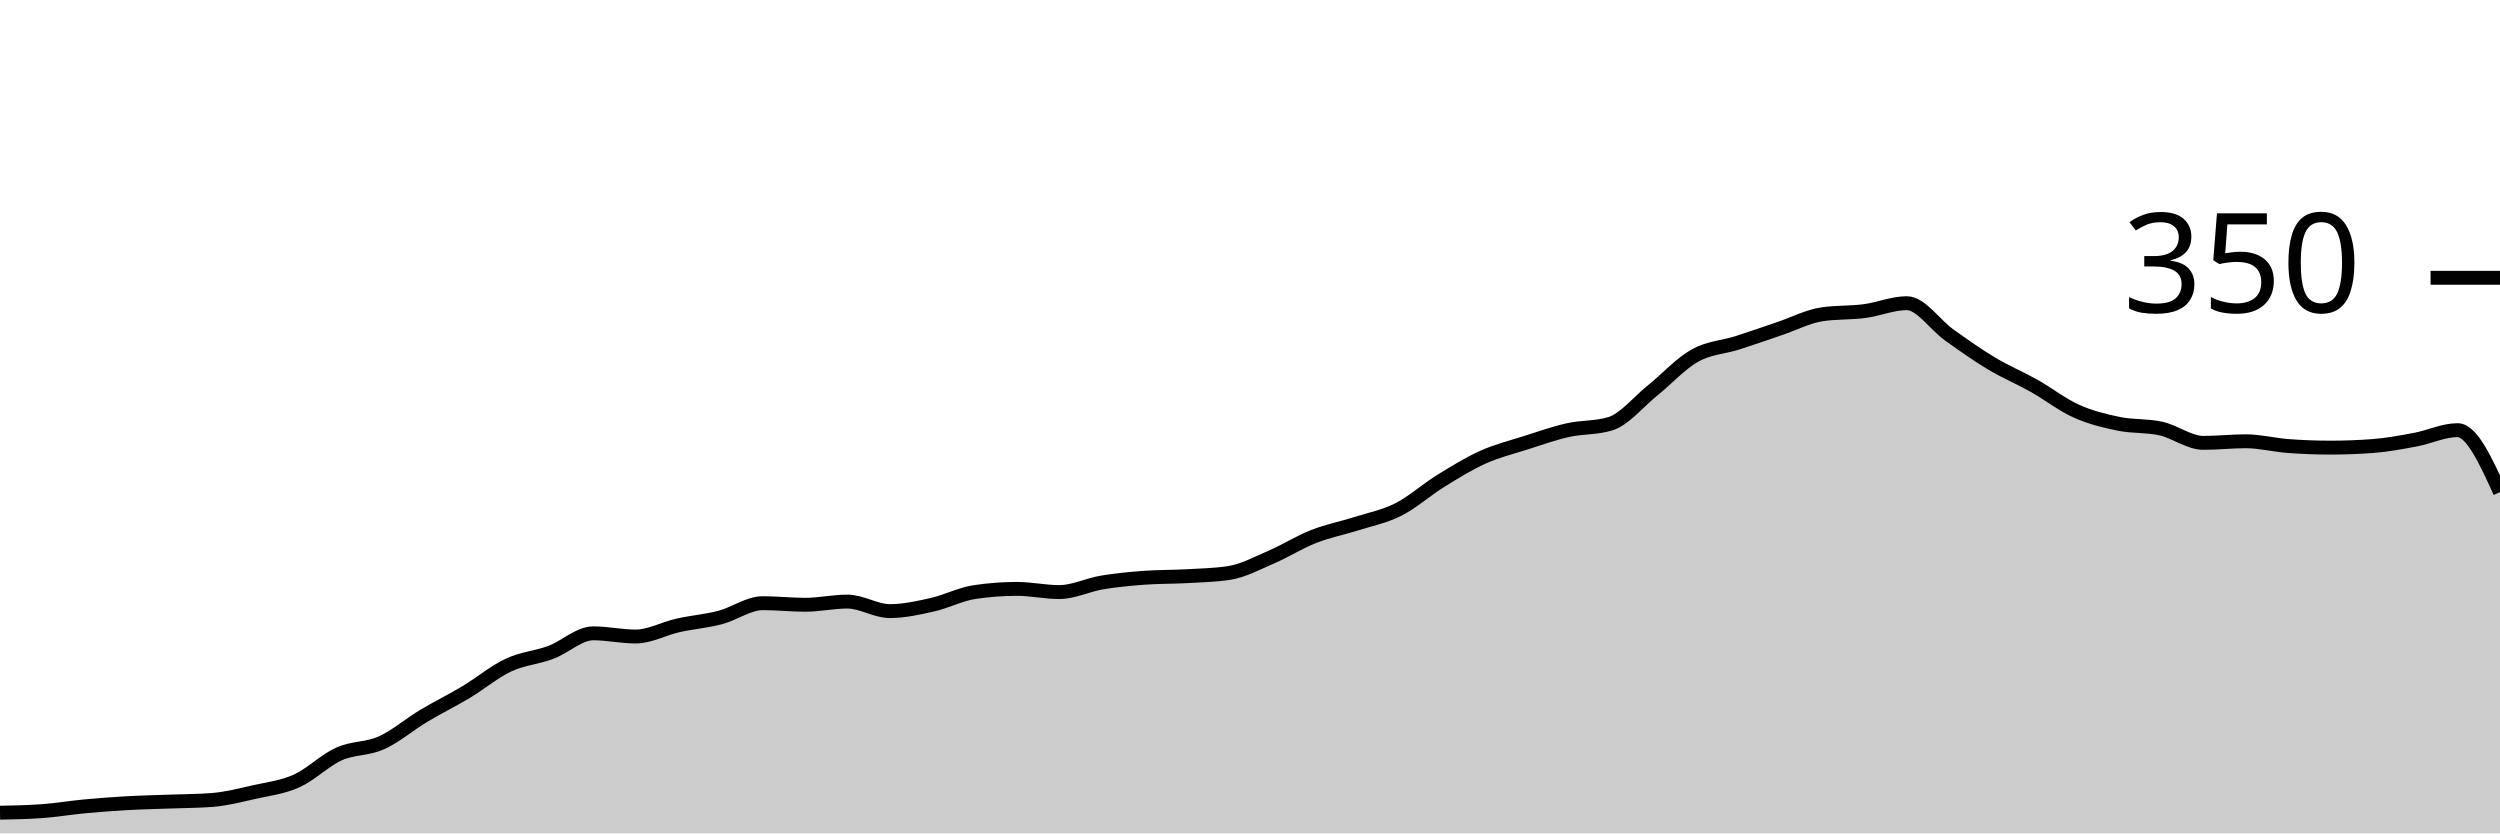
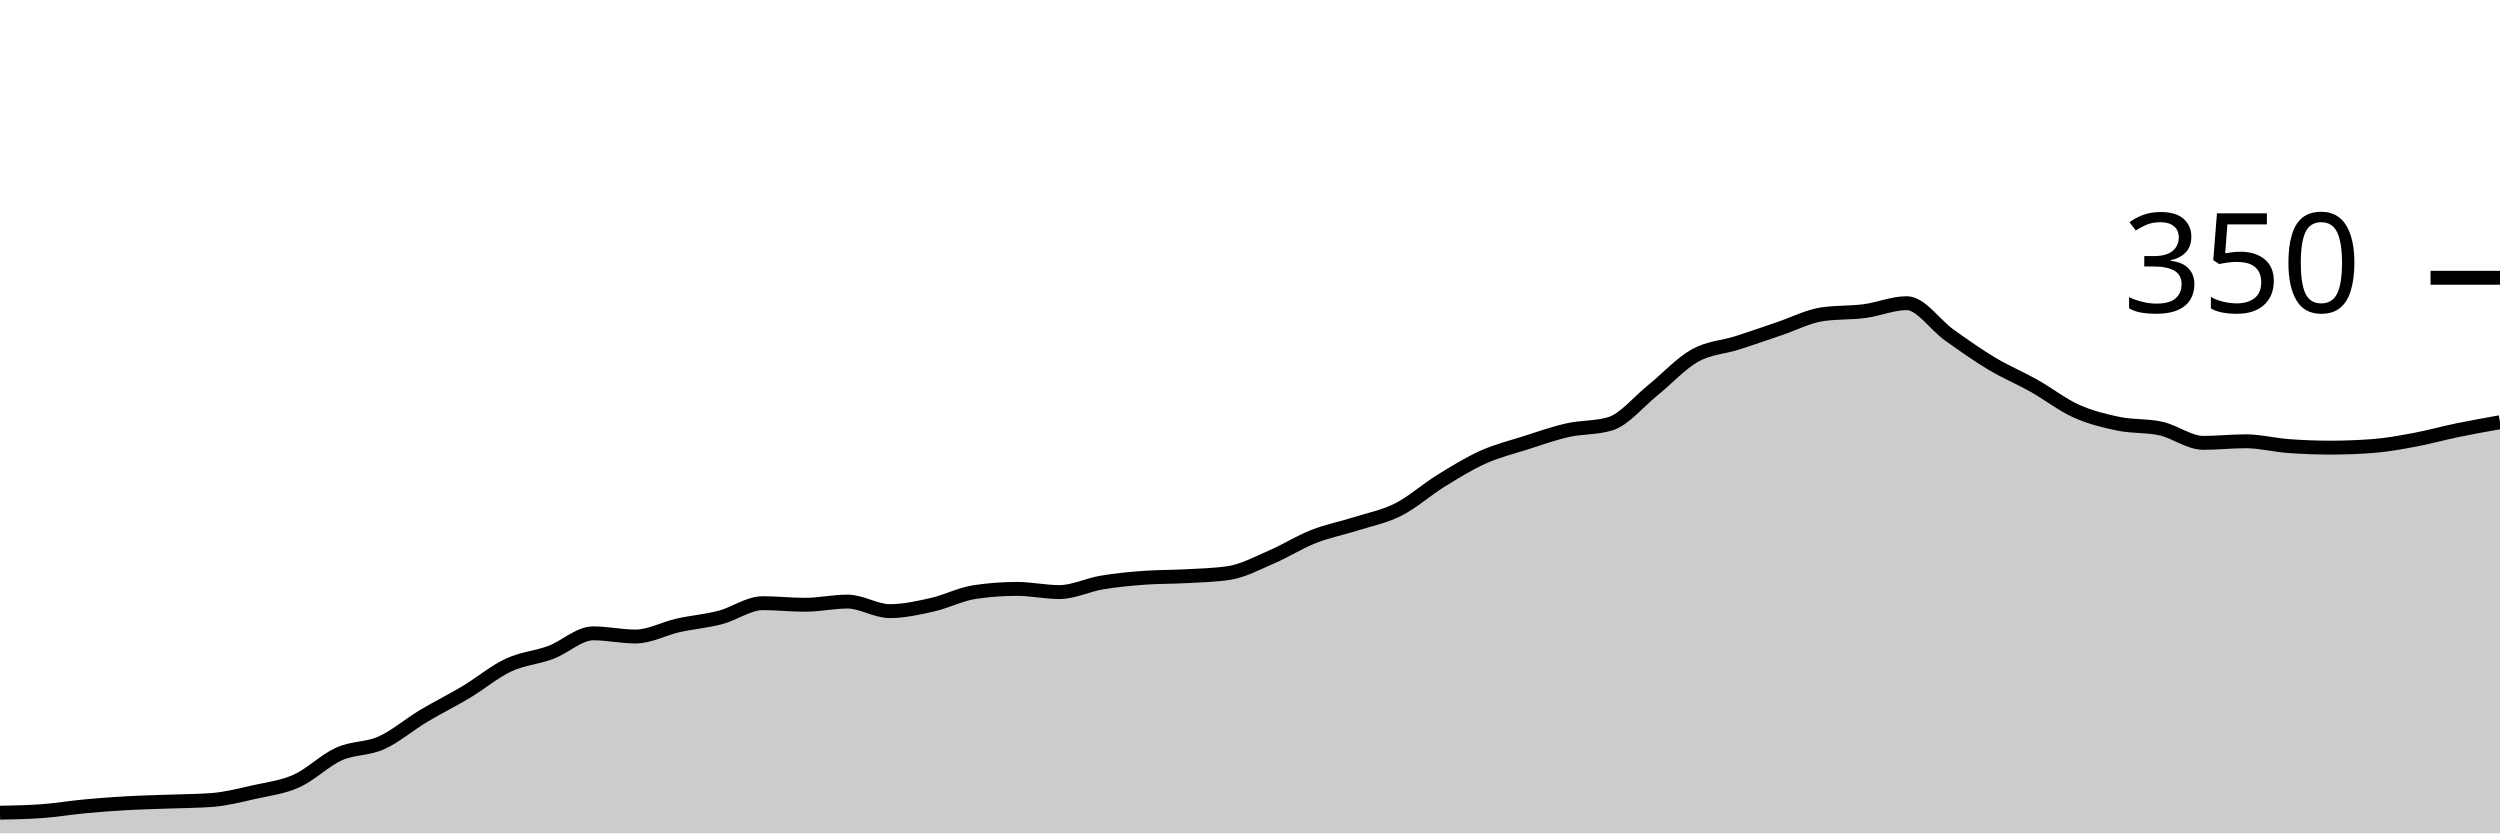
<svg xmlns="http://www.w3.org/2000/svg" viewBox="0 0 180 60">
  <g transform="translate(0,20)">
-     <path class="area" fill="rgba(0, 0, 0, 0.2)" d="M0,38.514C1.017,38.495,2.034,38.476,3.051,38.4C4.068,38.324,5.085,38.152,6.102,38.057C7.119,37.962,8.136,37.886,9.153,37.829C10.169,37.771,11.186,37.752,12.203,37.714C13.22,37.676,14.237,37.676,15.254,37.6C16.271,37.524,17.288,37.257,18.305,37.029C19.322,36.8,20.339,36.686,21.356,36.229C22.373,35.771,23.39,34.743,24.407,34.286C25.424,33.829,26.441,33.943,27.458,33.486C28.475,33.029,29.492,32.152,30.508,31.543C31.525,30.933,32.542,30.438,33.559,29.829C34.576,29.219,35.593,28.362,36.61,27.886C37.627,27.41,38.644,27.352,39.661,26.971C40.678,26.59,41.695,25.6,42.712,25.6C43.729,25.6,44.746,25.829,45.763,25.829C46.78,25.829,47.797,25.257,48.814,25.029C49.831,24.8,50.847,24.724,51.864,24.457C52.881,24.19,53.898,23.429,54.915,23.429C55.932,23.429,56.949,23.543,57.966,23.543C58.983,23.543,60,23.314,61.017,23.314C62.034,23.314,63.051,24,64.068,24C65.085,24,66.102,23.771,67.119,23.543C68.136,23.314,69.153,22.781,70.169,22.629C71.186,22.476,72.203,22.4,73.22,22.4C74.237,22.4,75.254,22.629,76.271,22.629C77.288,22.629,78.305,22.114,79.322,21.943C80.339,21.771,81.356,21.676,82.373,21.6C83.39,21.524,84.407,21.543,85.424,21.486C86.441,21.429,87.458,21.41,88.475,21.257C89.492,21.105,90.508,20.552,91.525,20.114C92.542,19.676,93.559,19.029,94.576,18.629C95.593,18.229,96.61,18.038,97.627,17.714C98.644,17.39,99.661,17.2,100.678,16.686C101.695,16.171,102.712,15.257,103.729,14.629C104.746,14,105.763,13.371,106.78,12.914C107.797,12.457,108.814,12.21,109.831,11.886C110.847,11.562,111.864,11.2,112.881,10.971C113.898,10.743,114.915,10.819,115.932,10.514C116.949,10.21,117.966,8.933,118.983,8.114C120,7.295,121.017,6.171,122.034,5.6C123.051,5.029,124.068,5.01,125.085,4.686C126.102,4.362,127.119,4,128.136,3.657C129.153,3.314,130.169,2.781,131.186,2.629C132.203,2.476,133.22,2.533,134.237,2.4C135.254,2.267,136.271,1.829,137.288,1.829C138.305,1.829,139.322,3.39,140.339,4.114C141.356,4.838,142.373,5.562,143.39,6.171C144.407,6.781,145.424,7.2,146.441,7.771C147.458,8.343,148.475,9.143,149.492,9.6C150.508,10.057,151.525,10.305,152.542,10.514C153.559,10.724,154.576,10.629,155.593,10.857C156.61,11.086,157.627,11.886,158.644,11.886C159.661,11.886,160.678,11.771,161.695,11.771C162.712,11.771,163.729,12.038,164.746,12.114C165.763,12.19,166.78,12.229,167.797,12.229C168.814,12.229,169.831,12.19,170.847,12.114C171.864,12.038,172.881,11.848,173.898,11.657C174.915,11.467,175.932,10.971,176.949,10.971C177.966,10.971,178.983,13.2,180,15.429L180,40C178.983,40,177.966,40,176.949,40C175.932,40,174.915,40,173.898,40C172.881,40,171.864,40,170.847,40C169.831,40,168.814,40,167.797,40C166.78,40,165.763,40,164.746,40C163.729,40,162.712,40,161.695,40C160.678,40,159.661,40,158.644,40C157.627,40,156.61,40,155.593,40C154.576,40,153.559,40,152.542,40C151.525,40,150.508,40,149.492,40C148.475,40,147.458,40,146.441,40C145.424,40,144.407,40,143.39,40C142.373,40,141.356,40,140.339,40C139.322,40,138.305,40,137.288,40C136.271,40,135.254,40,134.237,40C133.22,40,132.203,40,131.186,40C130.169,40,129.153,40,128.136,40C127.119,40,126.102,40,125.085,40C124.068,40,123.051,40,122.034,40C121.017,40,120,40,118.983,40C117.966,40,116.949,40,115.932,40C114.915,40,113.898,40,112.881,40C111.864,40,110.847,40,109.831,40C108.814,40,107.797,40,106.78,40C105.763,40,104.746,40,103.729,40C102.712,40,101.695,40,100.678,40C99.661,40,98.644,40,97.627,40C96.61,40,95.593,40,94.576,40C93.559,40,92.542,40,91.525,40C90.508,40,89.492,40,88.475,40C87.458,40,86.441,40,85.424,40C84.407,40,83.39,40,82.373,40C81.356,40,80.339,40,79.322,40C78.305,40,77.288,40,76.271,40C75.254,40,74.237,40,73.22,40C72.203,40,71.186,40,70.169,40C69.153,40,68.136,40,67.119,40C66.102,40,65.085,40,64.068,40C63.051,40,62.034,40,61.017,40C60,40,58.983,40,57.966,40C56.949,40,55.932,40,54.915,40C53.898,40,52.881,40,51.864,40C50.847,40,49.831,40,48.814,40C47.797,40,46.78,40,45.763,40C44.746,40,43.729,40,42.712,40C41.695,40,40.678,40,39.661,40C38.644,40,37.627,40,36.61,40C35.593,40,34.576,40,33.559,40C32.542,40,31.525,40,30.508,40C29.492,40,28.475,40,27.458,40C26.441,40,25.424,40,24.407,40C23.39,40,22.373,40,21.356,40C20.339,40,19.322,40,18.305,40C17.288,40,16.271,40,15.254,40C14.237,40,13.22,40,12.203,40C11.186,40,10.169,40,9.153,40C8.136,40,7.119,40,6.102,40C5.085,40,4.068,40,3.051,40C2.034,40,1.017,40,0,40Z" />
-     <path class="line" stroke="black" fill="none" d="M0,38.514C1.017,38.495,2.034,38.476,3.051,38.4C4.068,38.324,5.085,38.152,6.102,38.057C7.119,37.962,8.136,37.886,9.153,37.829C10.169,37.771,11.186,37.752,12.203,37.714C13.22,37.676,14.237,37.676,15.254,37.6C16.271,37.524,17.288,37.257,18.305,37.029C19.322,36.8,20.339,36.686,21.356,36.229C22.373,35.771,23.39,34.743,24.407,34.286C25.424,33.829,26.441,33.943,27.458,33.486C28.475,33.029,29.492,32.152,30.508,31.543C31.525,30.933,32.542,30.438,33.559,29.829C34.576,29.219,35.593,28.362,36.61,27.886C37.627,27.41,38.644,27.352,39.661,26.971C40.678,26.59,41.695,25.6,42.712,25.6C43.729,25.6,44.746,25.829,45.763,25.829C46.78,25.829,47.797,25.257,48.814,25.029C49.831,24.8,50.847,24.724,51.864,24.457C52.881,24.19,53.898,23.429,54.915,23.429C55.932,23.429,56.949,23.543,57.966,23.543C58.983,23.543,60,23.314,61.017,23.314C62.034,23.314,63.051,24,64.068,24C65.085,24,66.102,23.771,67.119,23.543C68.136,23.314,69.153,22.781,70.169,22.629C71.186,22.476,72.203,22.4,73.22,22.4C74.237,22.4,75.254,22.629,76.271,22.629C77.288,22.629,78.305,22.114,79.322,21.943C80.339,21.771,81.356,21.676,82.373,21.6C83.39,21.524,84.407,21.543,85.424,21.486C86.441,21.429,87.458,21.41,88.475,21.257C89.492,21.105,90.508,20.552,91.525,20.114C92.542,19.676,93.559,19.029,94.576,18.629C95.593,18.229,96.61,18.038,97.627,17.714C98.644,17.39,99.661,17.2,100.678,16.686C101.695,16.171,102.712,15.257,103.729,14.629C104.746,14,105.763,13.371,106.78,12.914C107.797,12.457,108.814,12.21,109.831,11.886C110.847,11.562,111.864,11.2,112.881,10.971C113.898,10.743,114.915,10.819,115.932,10.514C116.949,10.21,117.966,8.933,118.983,8.114C120,7.295,121.017,6.171,122.034,5.6C123.051,5.029,124.068,5.01,125.085,4.686C126.102,4.362,127.119,4,128.136,3.657C129.153,3.314,130.169,2.781,131.186,2.629C132.203,2.476,133.22,2.533,134.237,2.4C135.254,2.267,136.271,1.829,137.288,1.829C138.305,1.829,139.322,3.39,140.339,4.114C141.356,4.838,142.373,5.562,143.39,6.171C144.407,6.781,145.424,7.2,146.441,7.771C147.458,8.343,148.475,9.143,149.492,9.6C150.508,10.057,151.525,10.305,152.542,10.514C153.559,10.724,154.576,10.629,155.593,10.857C156.61,11.086,157.627,11.886,158.644,11.886C159.661,11.886,160.678,11.771,161.695,11.771C162.712,11.771,163.729,12.038,164.746,12.114C165.763,12.19,166.78,12.229,167.797,12.229C168.814,12.229,169.831,12.19,170.847,12.114C171.864,12.038,172.881,11.848,173.898,11.657C174.915,11.467,175.932,10.971,176.949,10.971C177.966,10.971,178.983,13.2,180,15.429" />
+     <path class="area" fill="rgba(0, 0, 0, 0.2)" d="M0,38.514C1.017,38.495,2.034,38.476,3.051,38.4C4.068,38.324,5.085,38.152,6.102,38.057C7.119,37.962,8.136,37.886,9.153,37.829C10.169,37.771,11.186,37.752,12.203,37.714C13.22,37.676,14.237,37.676,15.254,37.6C16.271,37.524,17.288,37.257,18.305,37.029C19.322,36.8,20.339,36.686,21.356,36.229C22.373,35.771,23.39,34.743,24.407,34.286C25.424,33.829,26.441,33.943,27.458,33.486C28.475,33.029,29.492,32.152,30.508,31.543C31.525,30.933,32.542,30.438,33.559,29.829C34.576,29.219,35.593,28.362,36.61,27.886C37.627,27.41,38.644,27.352,39.661,26.971C40.678,26.59,41.695,25.6,42.712,25.6C43.729,25.6,44.746,25.829,45.763,25.829C46.78,25.829,47.797,25.257,48.814,25.029C49.831,24.8,50.847,24.724,51.864,24.457C52.881,24.19,53.898,23.429,54.915,23.429C55.932,23.429,56.949,23.543,57.966,23.543C58.983,23.543,60,23.314,61.017,23.314C62.034,23.314,63.051,24,64.068,24C65.085,24,66.102,23.771,67.119,23.543C68.136,23.314,69.153,22.781,70.169,22.629C71.186,22.476,72.203,22.4,73.22,22.4C74.237,22.4,75.254,22.629,76.271,22.629C77.288,22.629,78.305,22.114,79.322,21.943C80.339,21.771,81.356,21.676,82.373,21.6C83.39,21.524,84.407,21.543,85.424,21.486C86.441,21.429,87.458,21.41,88.475,21.257C89.492,21.105,90.508,20.552,91.525,20.114C92.542,19.676,93.559,19.029,94.576,18.629C95.593,18.229,96.61,18.038,97.627,17.714C98.644,17.39,99.661,17.2,100.678,16.686C101.695,16.171,102.712,15.257,103.729,14.629C104.746,14,105.763,13.371,106.78,12.914C107.797,12.457,108.814,12.21,109.831,11.886C110.847,11.562,111.864,11.2,112.881,10.971C113.898,10.743,114.915,10.819,115.932,10.514C116.949,10.21,117.966,8.933,118.983,8.114C120,7.295,121.017,6.171,122.034,5.6C123.051,5.029,124.068,5.01,125.085,4.686C126.102,4.362,127.119,4,128.136,3.657C129.153,3.314,130.169,2.781,131.186,2.629C132.203,2.476,133.22,2.533,134.237,2.4C135.254,2.267,136.271,1.829,137.288,1.829C138.305,1.829,139.322,3.39,140.339,4.114C141.356,4.838,142.373,5.562,143.39,6.171C144.407,6.781,145.424,7.2,146.441,7.771C147.458,8.343,148.475,9.143,149.492,9.6C150.508,10.057,151.525,10.305,152.542,10.514C153.559,10.724,154.576,10.629,155.593,10.857C156.61,11.086,157.627,11.886,158.644,11.886C159.661,11.886,160.678,11.771,161.695,11.771C162.712,11.771,163.729,12.038,164.746,12.114C165.763,12.19,166.78,12.229,167.797,12.229C168.814,12.229,169.831,12.19,170.847,12.114C171.864,12.038,172.881,11.848,173.898,11.657C174.915,11.467,175.932,11.181,176.949,10.971C177.966,10.762,178.983,10.581,180,10.4L180,40C178.983,40,177.966,40,176.949,40C175.932,40,174.915,40,173.898,40C172.881,40,171.864,40,170.847,40C169.831,40,168.814,40,167.797,40C166.78,40,165.763,40,164.746,40C163.729,40,162.712,40,161.695,40C160.678,40,159.661,40,158.644,40C157.627,40,156.61,40,155.593,40C154.576,40,153.559,40,152.542,40C151.525,40,150.508,40,149.492,40C148.475,40,147.458,40,146.441,40C145.424,40,144.407,40,143.39,40C142.373,40,141.356,40,140.339,40C139.322,40,138.305,40,137.288,40C136.271,40,135.254,40,134.237,40C133.22,40,132.203,40,131.186,40C130.169,40,129.153,40,128.136,40C127.119,40,126.102,40,125.085,40C124.068,40,123.051,40,122.034,40C121.017,40,120,40,118.983,40C117.966,40,116.949,40,115.932,40C114.915,40,113.898,40,112.881,40C111.864,40,110.847,40,109.831,40C108.814,40,107.797,40,106.78,40C105.763,40,104.746,40,103.729,40C102.712,40,101.695,40,100.678,40C99.661,40,98.644,40,97.627,40C96.61,40,95.593,40,94.576,40C93.559,40,92.542,40,91.525,40C90.508,40,89.492,40,88.475,40C87.458,40,86.441,40,85.424,40C84.407,40,83.39,40,82.373,40C81.356,40,80.339,40,79.322,40C78.305,40,77.288,40,76.271,40C75.254,40,74.237,40,73.22,40C72.203,40,71.186,40,70.169,40C69.153,40,68.136,40,67.119,40C66.102,40,65.085,40,64.068,40C63.051,40,62.034,40,61.017,40C60,40,58.983,40,57.966,40C56.949,40,55.932,40,54.915,40C53.898,40,52.881,40,51.864,40C50.847,40,49.831,40,48.814,40C47.797,40,46.78,40,45.763,40C44.746,40,43.729,40,42.712,40C41.695,40,40.678,40,39.661,40C38.644,40,37.627,40,36.61,40C35.593,40,34.576,40,33.559,40C32.542,40,31.525,40,30.508,40C29.492,40,28.475,40,27.458,40C26.441,40,25.424,40,24.407,40C23.39,40,22.373,40,21.356,40C20.339,40,19.322,40,18.305,40C17.288,40,16.271,40,15.254,40C14.237,40,13.22,40,12.203,40C11.186,40,10.169,40,9.153,40C8.136,40,7.119,40,6.102,40C5.085,40,4.068,40,3.051,40C2.034,40,1.017,40,0,40Z" />
+     <path class="line" stroke="black" fill="none" d="M0,38.514C1.017,38.495,2.034,38.476,3.051,38.4C4.068,38.324,5.085,38.152,6.102,38.057C7.119,37.962,8.136,37.886,9.153,37.829C10.169,37.771,11.186,37.752,12.203,37.714C13.22,37.676,14.237,37.676,15.254,37.6C16.271,37.524,17.288,37.257,18.305,37.029C19.322,36.8,20.339,36.686,21.356,36.229C22.373,35.771,23.39,34.743,24.407,34.286C25.424,33.829,26.441,33.943,27.458,33.486C28.475,33.029,29.492,32.152,30.508,31.543C31.525,30.933,32.542,30.438,33.559,29.829C34.576,29.219,35.593,28.362,36.61,27.886C37.627,27.41,38.644,27.352,39.661,26.971C40.678,26.59,41.695,25.6,42.712,25.6C43.729,25.6,44.746,25.829,45.763,25.829C46.78,25.829,47.797,25.257,48.814,25.029C49.831,24.8,50.847,24.724,51.864,24.457C52.881,24.19,53.898,23.429,54.915,23.429C55.932,23.429,56.949,23.543,57.966,23.543C58.983,23.543,60,23.314,61.017,23.314C62.034,23.314,63.051,24,64.068,24C65.085,24,66.102,23.771,67.119,23.543C68.136,23.314,69.153,22.781,70.169,22.629C71.186,22.476,72.203,22.4,73.22,22.4C74.237,22.4,75.254,22.629,76.271,22.629C77.288,22.629,78.305,22.114,79.322,21.943C80.339,21.771,81.356,21.676,82.373,21.6C83.39,21.524,84.407,21.543,85.424,21.486C86.441,21.429,87.458,21.41,88.475,21.257C89.492,21.105,90.508,20.552,91.525,20.114C92.542,19.676,93.559,19.029,94.576,18.629C95.593,18.229,96.61,18.038,97.627,17.714C98.644,17.39,99.661,17.2,100.678,16.686C101.695,16.171,102.712,15.257,103.729,14.629C104.746,14,105.763,13.371,106.78,12.914C107.797,12.457,108.814,12.21,109.831,11.886C110.847,11.562,111.864,11.2,112.881,10.971C113.898,10.743,114.915,10.819,115.932,10.514C116.949,10.21,117.966,8.933,118.983,8.114C120,7.295,121.017,6.171,122.034,5.6C123.051,5.029,124.068,5.01,125.085,4.686C126.102,4.362,127.119,4,128.136,3.657C129.153,3.314,130.169,2.781,131.186,2.629C132.203,2.476,133.22,2.533,134.237,2.4C135.254,2.267,136.271,1.829,137.288,1.829C138.305,1.829,139.322,3.39,140.339,4.114C141.356,4.838,142.373,5.562,143.39,6.171C144.407,6.781,145.424,7.2,146.441,7.771C147.458,8.343,148.475,9.143,149.492,9.6C150.508,10.057,151.525,10.305,152.542,10.514C153.559,10.724,154.576,10.629,155.593,10.857C156.61,11.086,157.627,11.886,158.644,11.886C159.661,11.886,160.678,11.771,161.695,11.771C162.712,11.771,163.729,12.038,164.746,12.114C165.763,12.19,166.78,12.229,167.797,12.229C168.814,12.229,169.831,12.19,170.847,12.114C171.864,12.038,172.881,11.848,173.898,11.657C174.915,11.467,175.932,11.181,176.949,10.971C177.966,10.762,178.983,10.581,180,10.4" />
    <path class="axis-ceiling" stroke-width="1" stroke="black" fill="none" d="M175,0L180,0" />
    <text class="axis-ceiling-label" font-family="sans-serif" text-anchor="end" font-size="10px" x="170" y="2.5">350</text>
  </g>
</svg>
